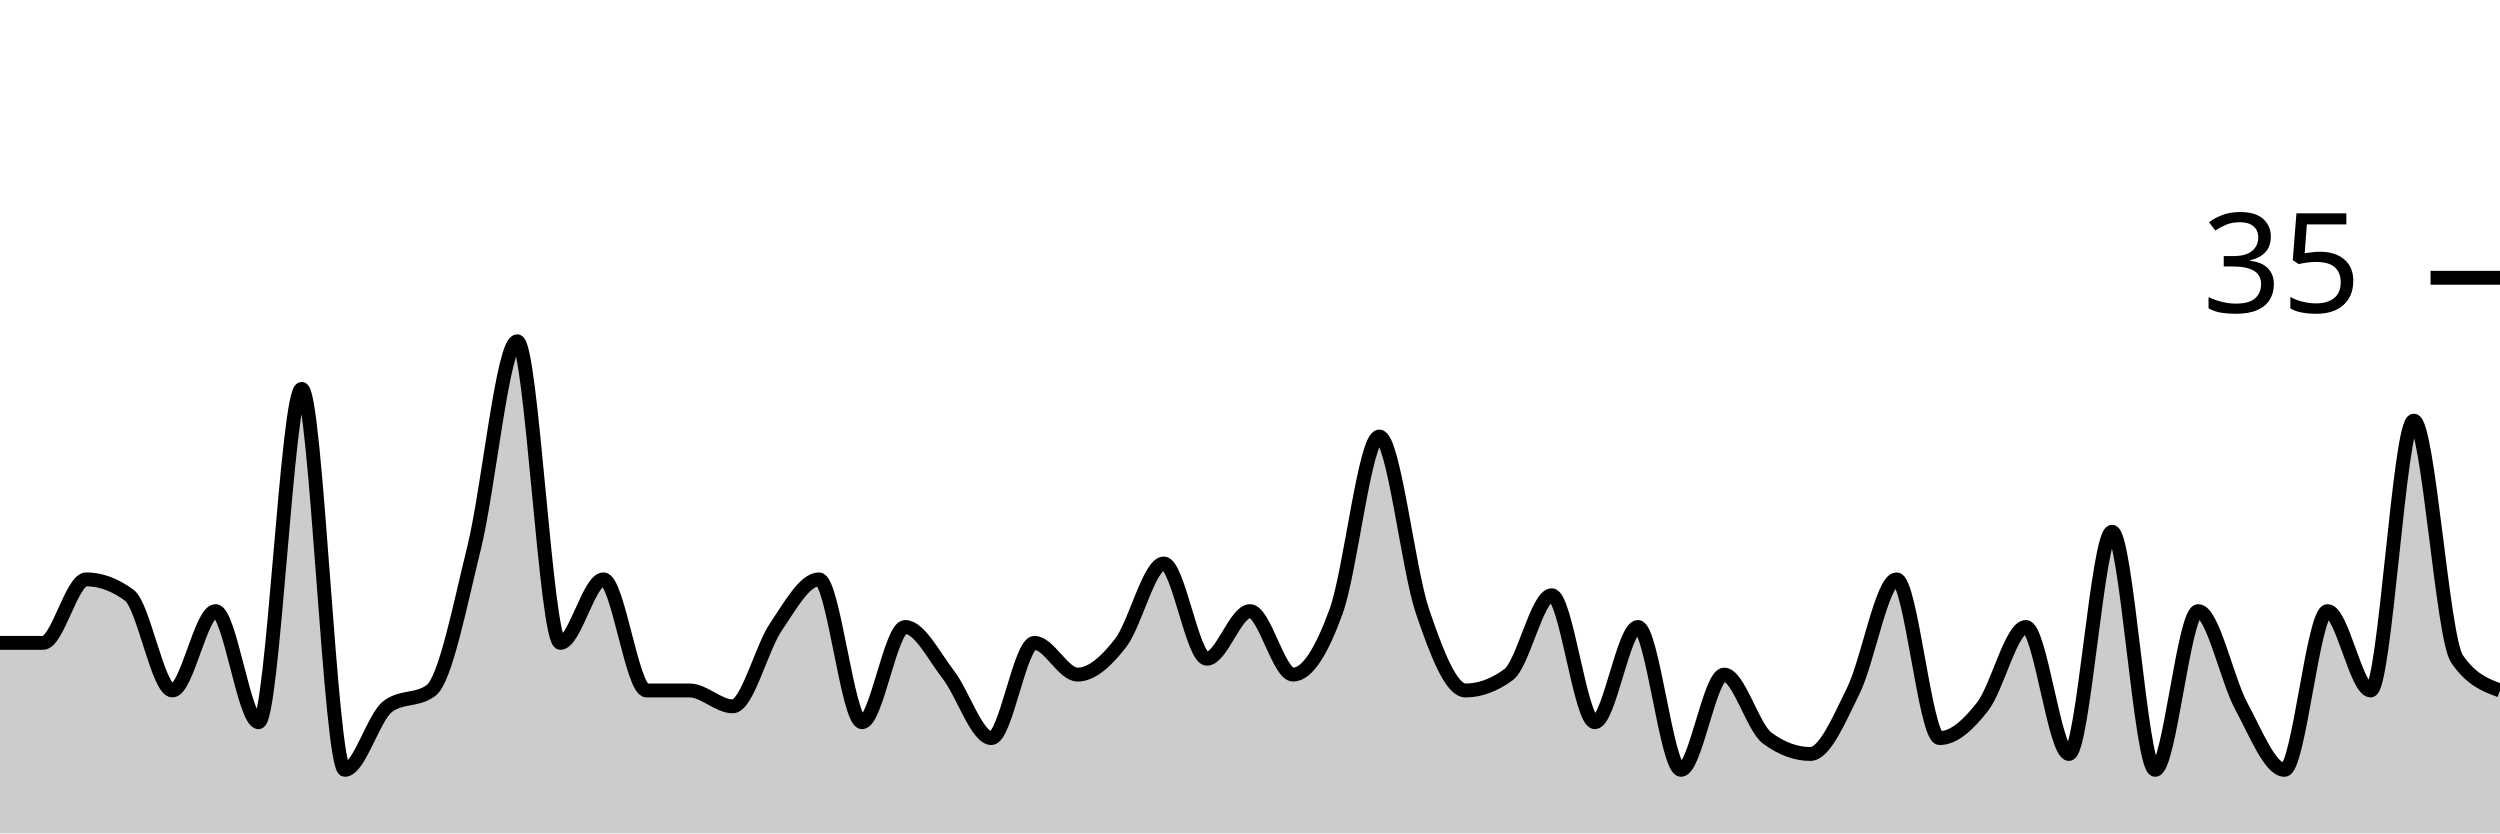
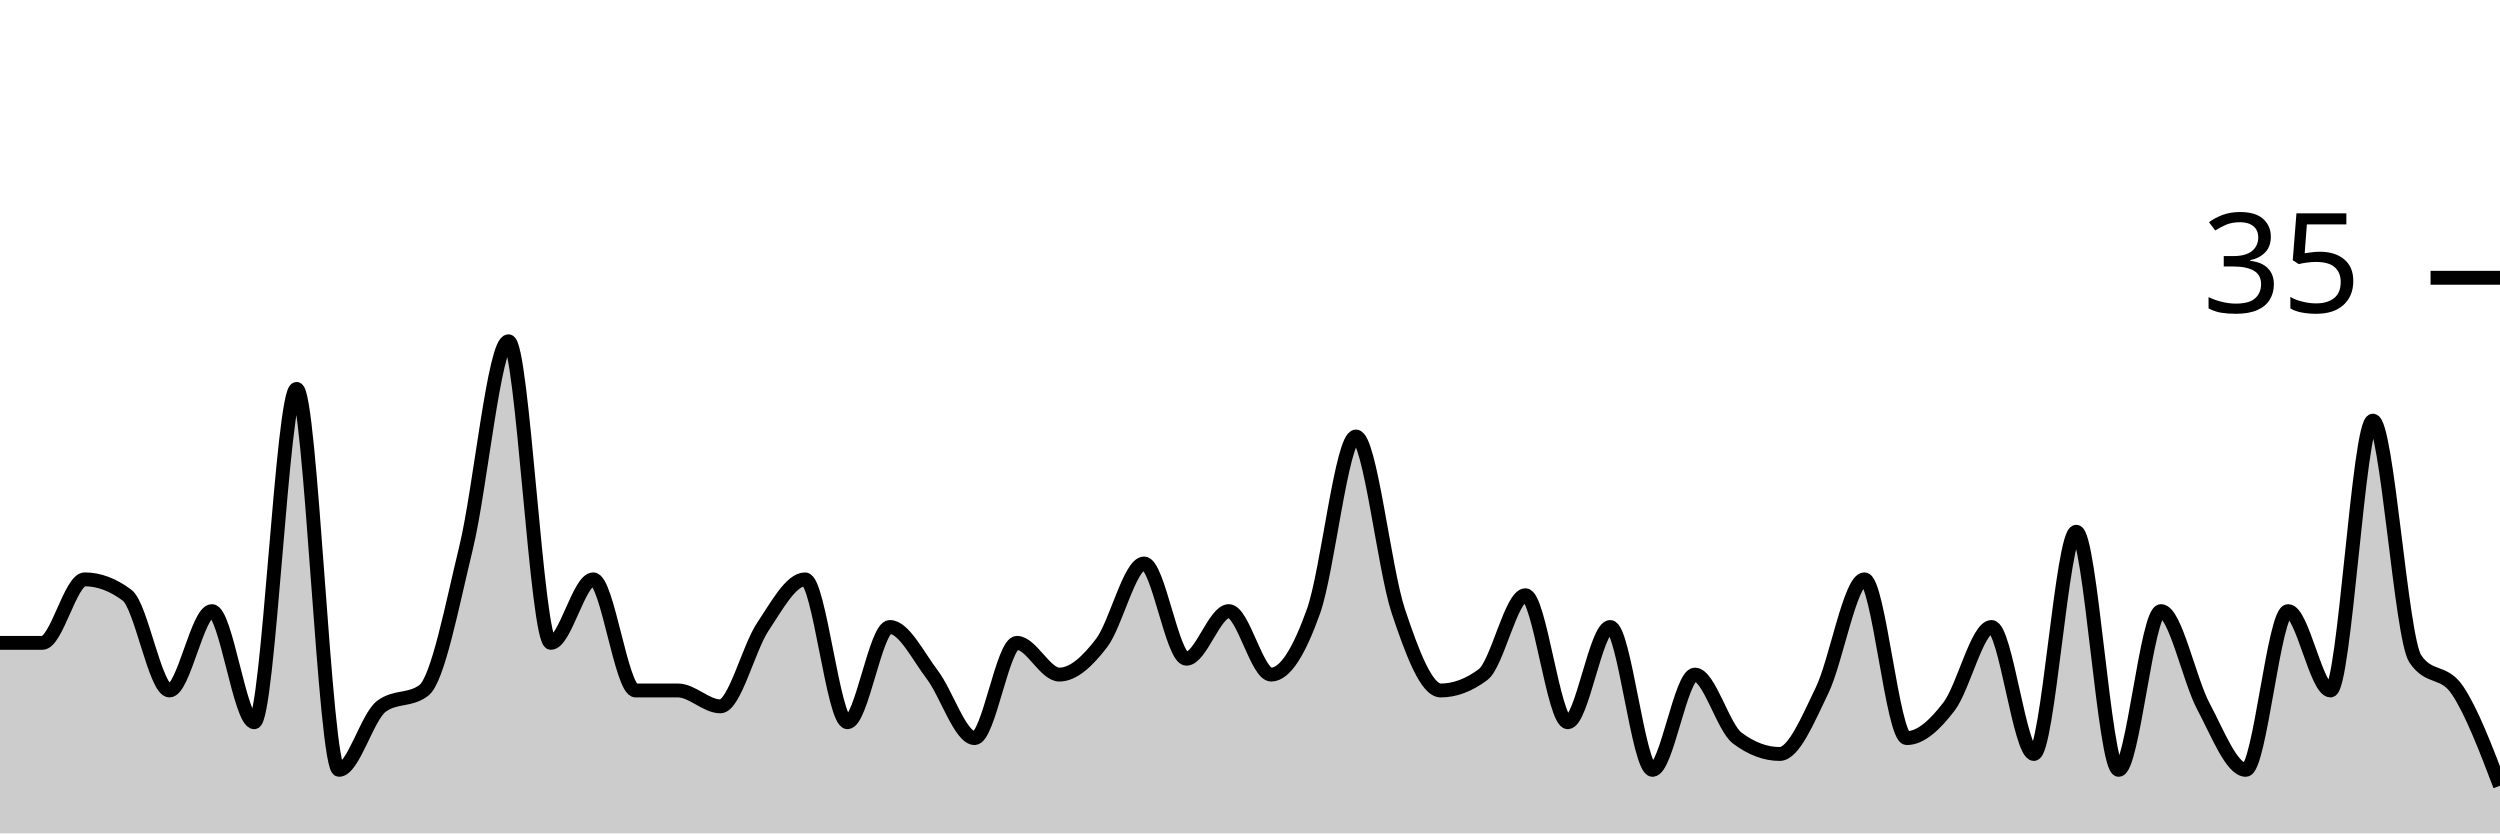
<svg xmlns="http://www.w3.org/2000/svg" viewBox="0 0 180 60">
  <g transform="translate(0,20)">
-     <path class="area" fill="rgba(0, 0, 0, 0.2)" d="M0,26.286C1.034,26.286,2.069,26.286,3.103,26.286C4.138,26.286,5.172,21.714,6.207,21.714C7.241,21.714,8.276,22.095,9.31,22.857C10.345,23.619,11.379,29.714,12.414,29.714C13.448,29.714,14.483,24,15.517,24C16.552,24,17.586,32,18.621,32C19.655,32,20.69,8,21.724,8C22.759,8,23.793,35.429,24.828,35.429C25.862,35.429,26.897,31.619,27.931,30.857C28.966,30.095,30,30.476,31.034,29.714C32.069,28.952,33.103,23.619,34.138,19.429C35.172,15.238,36.207,4.571,37.241,4.571C38.276,4.571,39.31,26.286,40.345,26.286C41.379,26.286,42.414,21.714,43.448,21.714C44.483,21.714,45.517,29.714,46.552,29.714C47.586,29.714,48.621,29.714,49.655,29.714C50.69,29.714,51.724,30.857,52.759,30.857C53.793,30.857,54.828,26.667,55.862,25.143C56.897,23.619,57.931,21.714,58.966,21.714C60,21.714,61.034,32,62.069,32C63.103,32,64.138,25.143,65.172,25.143C66.207,25.143,67.241,27.238,68.276,28.571C69.31,29.905,70.345,33.143,71.379,33.143C72.414,33.143,73.448,26.286,74.483,26.286C75.517,26.286,76.552,28.571,77.586,28.571C78.621,28.571,79.655,27.619,80.69,26.286C81.724,24.952,82.759,20.571,83.793,20.571C84.828,20.571,85.862,27.429,86.897,27.429C87.931,27.429,88.966,24,90,24C91.034,24,92.069,28.571,93.103,28.571C94.138,28.571,95.172,26.857,96.207,24C97.241,21.143,98.276,11.429,99.31,11.429C100.345,11.429,101.379,20.952,102.414,24C103.448,27.048,104.483,29.714,105.517,29.714C106.552,29.714,107.586,29.333,108.621,28.571C109.655,27.81,110.69,22.857,111.724,22.857C112.759,22.857,113.793,32,114.828,32C115.862,32,116.897,25.143,117.931,25.143C118.966,25.143,120,35.429,121.034,35.429C122.069,35.429,123.103,28.571,124.138,28.571C125.172,28.571,126.207,32.381,127.241,33.143C128.276,33.905,129.31,34.286,130.345,34.286C131.379,34.286,132.414,31.81,133.448,29.714C134.483,27.619,135.517,21.714,136.552,21.714C137.586,21.714,138.621,33.143,139.655,33.143C140.69,33.143,141.724,32.19,142.759,30.857C143.793,29.524,144.828,25.143,145.862,25.143C146.897,25.143,147.931,34.286,148.966,34.286C150,34.286,151.034,18.286,152.069,18.286C153.103,18.286,154.138,35.429,155.172,35.429C156.207,35.429,157.241,24,158.276,24C159.31,24,160.345,28.952,161.379,30.857C162.414,32.762,163.448,35.429,164.483,35.429C165.517,35.429,166.552,24,167.586,24C168.621,24,169.655,29.714,170.69,29.714C171.724,29.714,172.759,10.286,173.793,10.286C174.828,10.286,175.862,25.905,176.897,27.429C177.931,28.952,178.966,29.333,180,29.714L180,40C178.966,40,177.931,40,176.897,40C175.862,40,174.828,40,173.793,40C172.759,40,171.724,40,170.69,40C169.655,40,168.621,40,167.586,40C166.552,40,165.517,40,164.483,40C163.448,40,162.414,40,161.379,40C160.345,40,159.31,40,158.276,40C157.241,40,156.207,40,155.172,40C154.138,40,153.103,40,152.069,40C151.034,40,150,40,148.966,40C147.931,40,146.897,40,145.862,40C144.828,40,143.793,40,142.759,40C141.724,40,140.69,40,139.655,40C138.621,40,137.586,40,136.552,40C135.517,40,134.483,40,133.448,40C132.414,40,131.379,40,130.345,40C129.31,40,128.276,40,127.241,40C126.207,40,125.172,40,124.138,40C123.103,40,122.069,40,121.034,40C120,40,118.966,40,117.931,40C116.897,40,115.862,40,114.828,40C113.793,40,112.759,40,111.724,40C110.69,40,109.655,40,108.621,40C107.586,40,106.552,40,105.517,40C104.483,40,103.448,40,102.414,40C101.379,40,100.345,40,99.31,40C98.276,40,97.241,40,96.207,40C95.172,40,94.138,40,93.103,40C92.069,40,91.034,40,90,40C88.966,40,87.931,40,86.897,40C85.862,40,84.828,40,83.793,40C82.759,40,81.724,40,80.69,40C79.655,40,78.621,40,77.586,40C76.552,40,75.517,40,74.483,40C73.448,40,72.414,40,71.379,40C70.345,40,69.31,40,68.276,40C67.241,40,66.207,40,65.172,40C64.138,40,63.103,40,62.069,40C61.034,40,60,40,58.966,40C57.931,40,56.897,40,55.862,40C54.828,40,53.793,40,52.759,40C51.724,40,50.69,40,49.655,40C48.621,40,47.586,40,46.552,40C45.517,40,44.483,40,43.448,40C42.414,40,41.379,40,40.345,40C39.31,40,38.276,40,37.241,40C36.207,40,35.172,40,34.138,40C33.103,40,32.069,40,31.034,40C30,40,28.966,40,27.931,40C26.897,40,25.862,40,24.828,40C23.793,40,22.759,40,21.724,40C20.69,40,19.655,40,18.621,40C17.586,40,16.552,40,15.517,40C14.483,40,13.448,40,12.414,40C11.379,40,10.345,40,9.31,40C8.276,40,7.241,40,6.207,40C5.172,40,4.138,40,3.103,40C2.069,40,1.034,40,0,40Z" />
-     <path class="line" stroke="black" fill="none" d="M0,26.286C1.034,26.286,2.069,26.286,3.103,26.286C4.138,26.286,5.172,21.714,6.207,21.714C7.241,21.714,8.276,22.095,9.31,22.857C10.345,23.619,11.379,29.714,12.414,29.714C13.448,29.714,14.483,24,15.517,24C16.552,24,17.586,32,18.621,32C19.655,32,20.69,8,21.724,8C22.759,8,23.793,35.429,24.828,35.429C25.862,35.429,26.897,31.619,27.931,30.857C28.966,30.095,30,30.476,31.034,29.714C32.069,28.952,33.103,23.619,34.138,19.429C35.172,15.238,36.207,4.571,37.241,4.571C38.276,4.571,39.31,26.286,40.345,26.286C41.379,26.286,42.414,21.714,43.448,21.714C44.483,21.714,45.517,29.714,46.552,29.714C47.586,29.714,48.621,29.714,49.655,29.714C50.69,29.714,51.724,30.857,52.759,30.857C53.793,30.857,54.828,26.667,55.862,25.143C56.897,23.619,57.931,21.714,58.966,21.714C60,21.714,61.034,32,62.069,32C63.103,32,64.138,25.143,65.172,25.143C66.207,25.143,67.241,27.238,68.276,28.571C69.31,29.905,70.345,33.143,71.379,33.143C72.414,33.143,73.448,26.286,74.483,26.286C75.517,26.286,76.552,28.571,77.586,28.571C78.621,28.571,79.655,27.619,80.69,26.286C81.724,24.952,82.759,20.571,83.793,20.571C84.828,20.571,85.862,27.429,86.897,27.429C87.931,27.429,88.966,24,90,24C91.034,24,92.069,28.571,93.103,28.571C94.138,28.571,95.172,26.857,96.207,24C97.241,21.143,98.276,11.429,99.31,11.429C100.345,11.429,101.379,20.952,102.414,24C103.448,27.048,104.483,29.714,105.517,29.714C106.552,29.714,107.586,29.333,108.621,28.571C109.655,27.81,110.69,22.857,111.724,22.857C112.759,22.857,113.793,32,114.828,32C115.862,32,116.897,25.143,117.931,25.143C118.966,25.143,120,35.429,121.034,35.429C122.069,35.429,123.103,28.571,124.138,28.571C125.172,28.571,126.207,32.381,127.241,33.143C128.276,33.905,129.31,34.286,130.345,34.286C131.379,34.286,132.414,31.81,133.448,29.714C134.483,27.619,135.517,21.714,136.552,21.714C137.586,21.714,138.621,33.143,139.655,33.143C140.69,33.143,141.724,32.19,142.759,30.857C143.793,29.524,144.828,25.143,145.862,25.143C146.897,25.143,147.931,34.286,148.966,34.286C150,34.286,151.034,18.286,152.069,18.286C153.103,18.286,154.138,35.429,155.172,35.429C156.207,35.429,157.241,24,158.276,24C159.31,24,160.345,28.952,161.379,30.857C162.414,32.762,163.448,35.429,164.483,35.429C165.517,35.429,166.552,24,167.586,24C168.621,24,169.655,29.714,170.69,29.714C171.724,29.714,172.759,10.286,173.793,10.286C174.828,10.286,175.862,25.905,176.897,27.429C177.931,28.952,178.966,29.333,180,29.714" />
+     <path class="area" fill="rgba(0, 0, 0, 0.2)" d="M0,26.286C1.017,26.286,2.034,26.286,3.051,26.286C4.068,26.286,5.085,21.714,6.102,21.714C7.119,21.714,8.136,22.095,9.153,22.857C10.169,23.619,11.186,29.714,12.203,29.714C13.22,29.714,14.237,24,15.254,24C16.271,24,17.288,32,18.305,32C19.322,32,20.339,8,21.356,8C22.373,8,23.39,35.429,24.407,35.429C25.424,35.429,26.441,31.619,27.458,30.857C28.475,30.095,29.492,30.476,30.508,29.714C31.525,28.952,32.542,23.619,33.559,19.429C34.576,15.238,35.593,4.571,36.61,4.571C37.627,4.571,38.644,26.286,39.661,26.286C40.678,26.286,41.695,21.714,42.712,21.714C43.729,21.714,44.746,29.714,45.763,29.714C46.78,29.714,47.797,29.714,48.814,29.714C49.831,29.714,50.847,30.857,51.864,30.857C52.881,30.857,53.898,26.667,54.915,25.143C55.932,23.619,56.949,21.714,57.966,21.714C58.983,21.714,60,32,61.017,32C62.034,32,63.051,25.143,64.068,25.143C65.085,25.143,66.102,27.238,67.119,28.571C68.136,29.905,69.153,33.143,70.169,33.143C71.186,33.143,72.203,26.286,73.22,26.286C74.237,26.286,75.254,28.571,76.271,28.571C77.288,28.571,78.305,27.619,79.322,26.286C80.339,24.952,81.356,20.571,82.373,20.571C83.39,20.571,84.407,27.429,85.424,27.429C86.441,27.429,87.458,24,88.475,24C89.492,24,90.508,28.571,91.525,28.571C92.542,28.571,93.559,26.857,94.576,24C95.593,21.143,96.61,11.429,97.627,11.429C98.644,11.429,99.661,20.952,100.678,24C101.695,27.048,102.712,29.714,103.729,29.714C104.746,29.714,105.763,29.333,106.78,28.571C107.797,27.81,108.814,22.857,109.831,22.857C110.847,22.857,111.864,32,112.881,32C113.898,32,114.915,25.143,115.932,25.143C116.949,25.143,117.966,35.429,118.983,35.429C120,35.429,121.017,28.571,122.034,28.571C123.051,28.571,124.068,32.381,125.085,33.143C126.102,33.905,127.119,34.286,128.136,34.286C129.153,34.286,130.169,31.81,131.186,29.714C132.203,27.619,133.22,21.714,134.237,21.714C135.254,21.714,136.271,33.143,137.288,33.143C138.305,33.143,139.322,32.19,140.339,30.857C141.356,29.524,142.373,25.143,143.39,25.143C144.407,25.143,145.424,34.286,146.441,34.286C147.458,34.286,148.475,18.286,149.492,18.286C150.508,18.286,151.525,35.429,152.542,35.429C153.559,35.429,154.576,24,155.593,24C156.61,24,157.627,28.952,158.644,30.857C159.661,32.762,160.678,35.429,161.695,35.429C162.712,35.429,163.729,24,164.746,24C165.763,24,166.78,29.714,167.797,29.714C168.814,29.714,169.831,10.286,170.847,10.286C171.864,10.286,172.881,25.905,173.898,27.429C174.915,28.952,175.932,28.19,176.949,29.714C177.966,31.238,178.983,33.905,180,36.571L180,40C178.983,40,177.966,40,176.949,40C175.932,40,174.915,40,173.898,40C172.881,40,171.864,40,170.847,40C169.831,40,168.814,40,167.797,40C166.78,40,165.763,40,164.746,40C163.729,40,162.712,40,161.695,40C160.678,40,159.661,40,158.644,40C157.627,40,156.61,40,155.593,40C154.576,40,153.559,40,152.542,40C151.525,40,150.508,40,149.492,40C148.475,40,147.458,40,146.441,40C145.424,40,144.407,40,143.39,40C142.373,40,141.356,40,140.339,40C139.322,40,138.305,40,137.288,40C136.271,40,135.254,40,134.237,40C133.22,40,132.203,40,131.186,40C130.169,40,129.153,40,128.136,40C127.119,40,126.102,40,125.085,40C124.068,40,123.051,40,122.034,40C121.017,40,120,40,118.983,40C117.966,40,116.949,40,115.932,40C114.915,40,113.898,40,112.881,40C111.864,40,110.847,40,109.831,40C108.814,40,107.797,40,106.78,40C105.763,40,104.746,40,103.729,40C102.712,40,101.695,40,100.678,40C99.661,40,98.644,40,97.627,40C96.61,40,95.593,40,94.576,40C93.559,40,92.542,40,91.525,40C90.508,40,89.492,40,88.475,40C87.458,40,86.441,40,85.424,40C84.407,40,83.39,40,82.373,40C81.356,40,80.339,40,79.322,40C78.305,40,77.288,40,76.271,40C75.254,40,74.237,40,73.22,40C72.203,40,71.186,40,70.169,40C69.153,40,68.136,40,67.119,40C66.102,40,65.085,40,64.068,40C63.051,40,62.034,40,61.017,40C60,40,58.983,40,57.966,40C56.949,40,55.932,40,54.915,40C53.898,40,52.881,40,51.864,40C50.847,40,49.831,40,48.814,40C47.797,40,46.78,40,45.763,40C44.746,40,43.729,40,42.712,40C41.695,40,40.678,40,39.661,40C38.644,40,37.627,40,36.61,40C35.593,40,34.576,40,33.559,40C32.542,40,31.525,40,30.508,40C29.492,40,28.475,40,27.458,40C26.441,40,25.424,40,24.407,40C23.39,40,22.373,40,21.356,40C20.339,40,19.322,40,18.305,40C17.288,40,16.271,40,15.254,40C14.237,40,13.22,40,12.203,40C11.186,40,10.169,40,9.153,40C8.136,40,7.119,40,6.102,40C5.085,40,4.068,40,3.051,40C2.034,40,1.017,40,0,40Z" />
+     <path class="line" stroke="black" fill="none" d="M0,26.286C1.017,26.286,2.034,26.286,3.051,26.286C4.068,26.286,5.085,21.714,6.102,21.714C7.119,21.714,8.136,22.095,9.153,22.857C10.169,23.619,11.186,29.714,12.203,29.714C13.22,29.714,14.237,24,15.254,24C16.271,24,17.288,32,18.305,32C19.322,32,20.339,8,21.356,8C22.373,8,23.39,35.429,24.407,35.429C25.424,35.429,26.441,31.619,27.458,30.857C28.475,30.095,29.492,30.476,30.508,29.714C31.525,28.952,32.542,23.619,33.559,19.429C34.576,15.238,35.593,4.571,36.61,4.571C37.627,4.571,38.644,26.286,39.661,26.286C40.678,26.286,41.695,21.714,42.712,21.714C43.729,21.714,44.746,29.714,45.763,29.714C46.78,29.714,47.797,29.714,48.814,29.714C49.831,29.714,50.847,30.857,51.864,30.857C52.881,30.857,53.898,26.667,54.915,25.143C55.932,23.619,56.949,21.714,57.966,21.714C58.983,21.714,60,32,61.017,32C62.034,32,63.051,25.143,64.068,25.143C65.085,25.143,66.102,27.238,67.119,28.571C68.136,29.905,69.153,33.143,70.169,33.143C71.186,33.143,72.203,26.286,73.22,26.286C74.237,26.286,75.254,28.571,76.271,28.571C77.288,28.571,78.305,27.619,79.322,26.286C80.339,24.952,81.356,20.571,82.373,20.571C83.39,20.571,84.407,27.429,85.424,27.429C86.441,27.429,87.458,24,88.475,24C89.492,24,90.508,28.571,91.525,28.571C92.542,28.571,93.559,26.857,94.576,24C95.593,21.143,96.61,11.429,97.627,11.429C98.644,11.429,99.661,20.952,100.678,24C101.695,27.048,102.712,29.714,103.729,29.714C104.746,29.714,105.763,29.333,106.78,28.571C107.797,27.81,108.814,22.857,109.831,22.857C110.847,22.857,111.864,32,112.881,32C113.898,32,114.915,25.143,115.932,25.143C116.949,25.143,117.966,35.429,118.983,35.429C120,35.429,121.017,28.571,122.034,28.571C123.051,28.571,124.068,32.381,125.085,33.143C126.102,33.905,127.119,34.286,128.136,34.286C129.153,34.286,130.169,31.81,131.186,29.714C132.203,27.619,133.22,21.714,134.237,21.714C135.254,21.714,136.271,33.143,137.288,33.143C138.305,33.143,139.322,32.19,140.339,30.857C141.356,29.524,142.373,25.143,143.39,25.143C144.407,25.143,145.424,34.286,146.441,34.286C147.458,34.286,148.475,18.286,149.492,18.286C150.508,18.286,151.525,35.429,152.542,35.429C153.559,35.429,154.576,24,155.593,24C156.61,24,157.627,28.952,158.644,30.857C159.661,32.762,160.678,35.429,161.695,35.429C162.712,35.429,163.729,24,164.746,24C165.763,24,166.78,29.714,167.797,29.714C168.814,29.714,169.831,10.286,170.847,10.286C171.864,10.286,172.881,25.905,173.898,27.429C174.915,28.952,175.932,28.19,176.949,29.714C177.966,31.238,178.983,33.905,180,36.571" />
    <path class="axis-ceiling" stroke-width="1" stroke="black" fill="none" d="M175,0L180,0" />
    <text class="axis-ceiling-label" font-family="sans-serif" text-anchor="end" font-size="10px" x="170" y="2.5">35</text>
  </g>
</svg>
